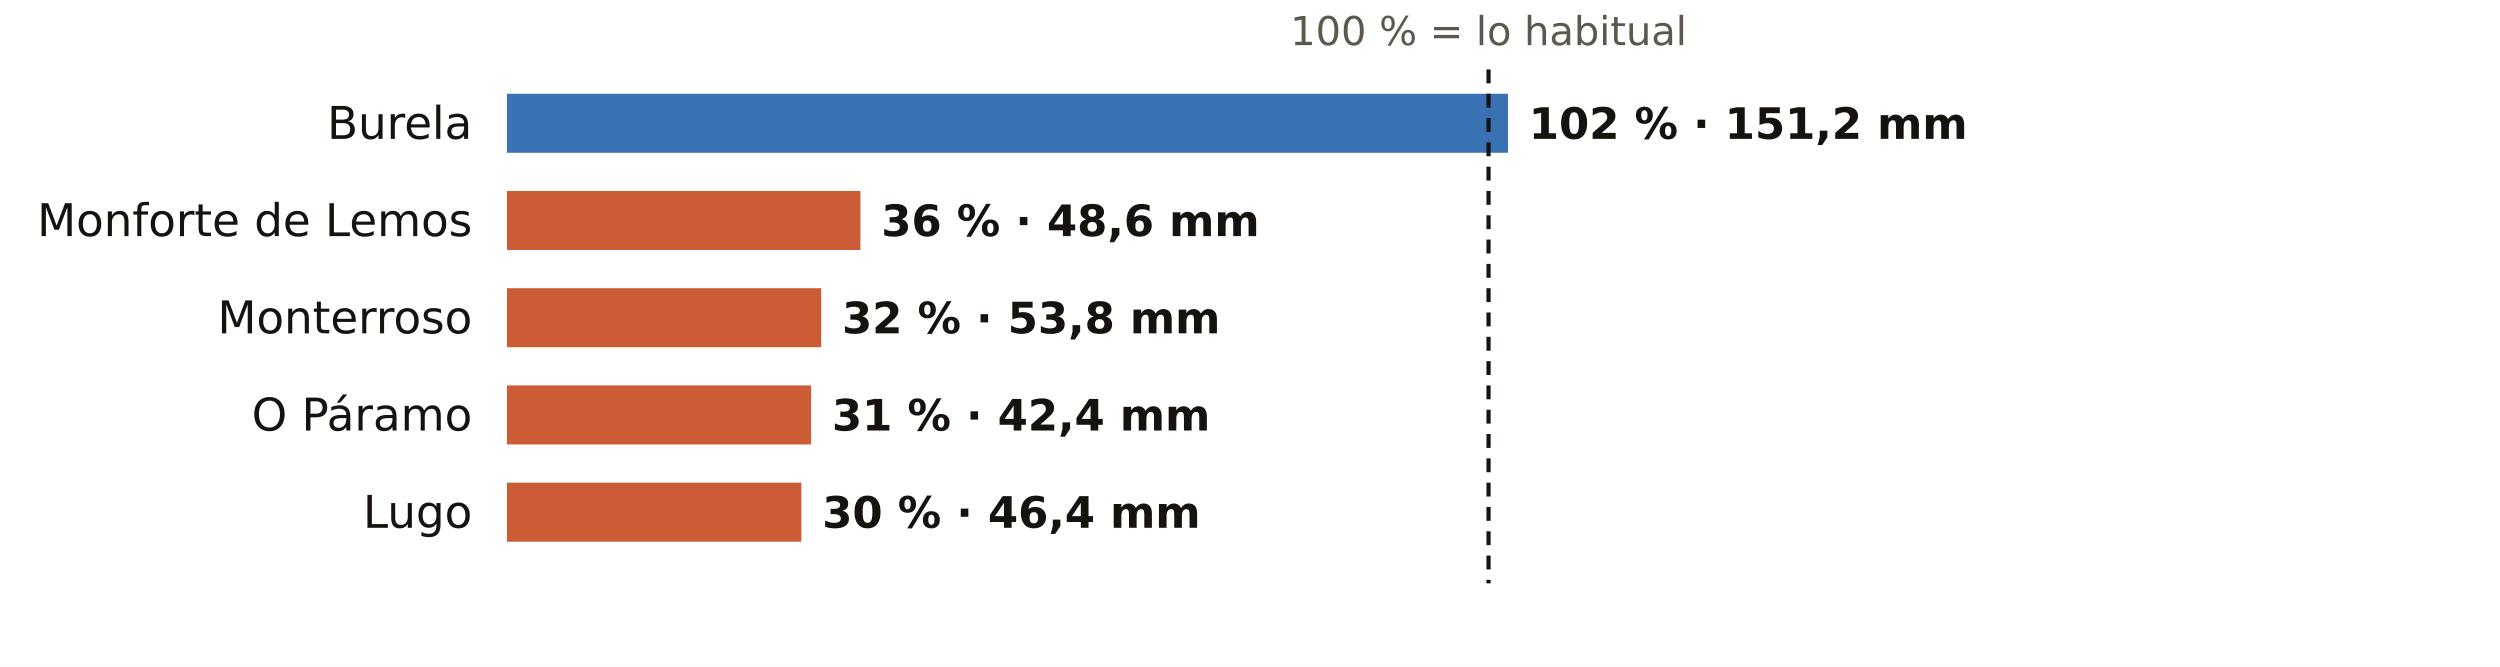
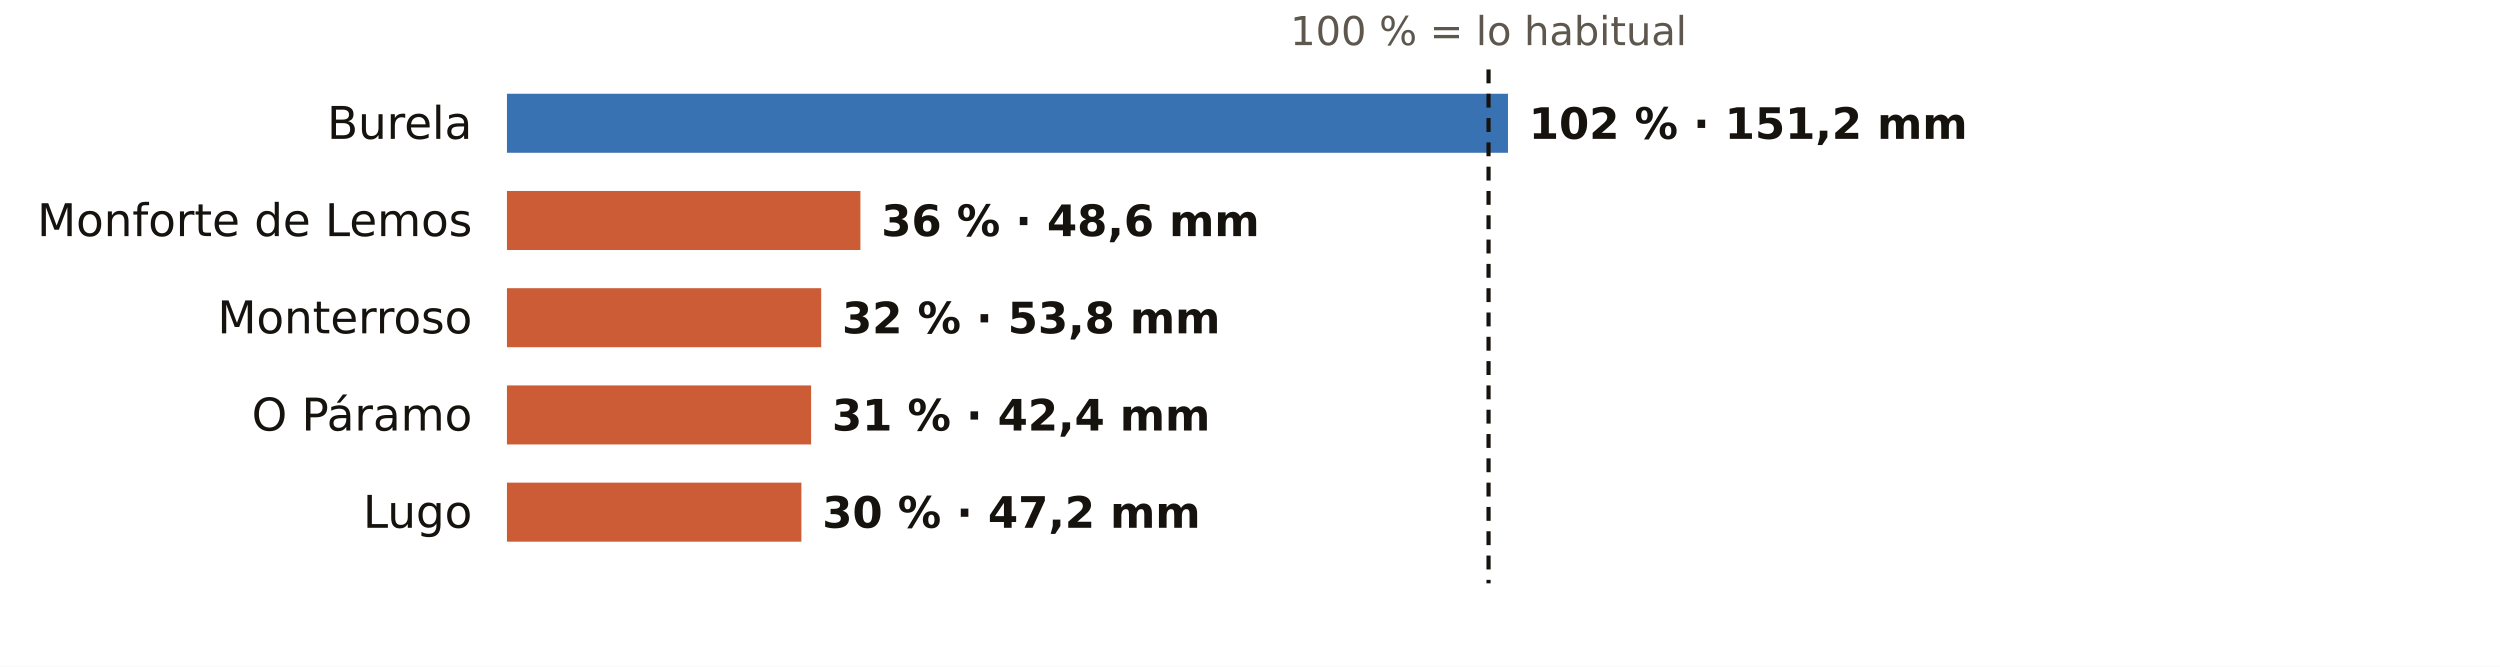
<svg xmlns="http://www.w3.org/2000/svg" viewBox="0 0 720 192" width="720" height="192" role="img" aria-label="El otoño en los pluviómetros de AEMET de Lugo: % de lo habitual">
  <rect width="720" height="192" fill="#FFFFFF" />
  <text x="428.7" y="13.0" font-size="11.5" fill="#5E574E" text-anchor="middle" font-weight="400" font-family="Public Sans, DejaVu Sans, Arial, sans-serif">100 % = lo habitual</text>
  <text x="136.0" y="40.0" font-size="13" fill="#16130F" text-anchor="end" font-weight="500" font-family="Public Sans, DejaVu Sans, Arial, sans-serif">Burela</text>
  <rect x="146" y="27" width="288.3" height="17" fill="#1F5FA8" opacity="0.88" />
  <text x="440.3" y="40.0" font-size="12.5" fill="#16130F" text-anchor="start" font-weight="600" font-family="Public Sans, DejaVu Sans, Arial, sans-serif">102 % · 151,2 mm</text>
  <text x="136.0" y="68.0" font-size="13" fill="#16130F" text-anchor="end" font-weight="500" font-family="Public Sans, DejaVu Sans, Arial, sans-serif">Monforte de Lemos</text>
  <rect x="146" y="55" width="101.8" height="17" fill="#C4461A" opacity="0.88" />
  <text x="253.8" y="68.0" font-size="12.5" fill="#16130F" text-anchor="start" font-weight="600" font-family="Public Sans, DejaVu Sans, Arial, sans-serif">36 % · 48,6 mm</text>
  <text x="136.0" y="96.0" font-size="13" fill="#16130F" text-anchor="end" font-weight="500" font-family="Public Sans, DejaVu Sans, Arial, sans-serif">Monterroso</text>
  <rect x="146" y="83" width="90.5" height="17" fill="#C4461A" opacity="0.88" />
  <text x="242.5" y="96.0" font-size="12.5" fill="#16130F" text-anchor="start" font-weight="600" font-family="Public Sans, DejaVu Sans, Arial, sans-serif">32 % · 53,8 mm</text>
  <text x="136.0" y="124.0" font-size="13" fill="#16130F" text-anchor="end" font-weight="500" font-family="Public Sans, DejaVu Sans, Arial, sans-serif">O Páramo</text>
  <rect x="146" y="111" width="87.6" height="17" fill="#C4461A" opacity="0.88" />
  <text x="239.6" y="124.0" font-size="12.5" fill="#16130F" text-anchor="start" font-weight="600" font-family="Public Sans, DejaVu Sans, Arial, sans-serif">31 % · 42,4 mm</text>
  <text x="136.0" y="152.0" font-size="13" fill="#16130F" text-anchor="end" font-weight="500" font-family="Public Sans, DejaVu Sans, Arial, sans-serif">Lugo</text>
  <rect x="146" y="139" width="84.8" height="17" fill="#C4461A" opacity="0.88" />
-   <text x="236.8" y="152.0" font-size="12.5" fill="#16130F" text-anchor="start" font-weight="600" font-family="Public Sans, DejaVu Sans, Arial, sans-serif">30 % · 46,4 mm</text>
+   <text x="236.8" y="152.0" font-size="12.5" fill="#16130F" text-anchor="start" font-weight="600" font-family="Public Sans, DejaVu Sans, Arial, sans-serif">30 % · 47,2 mm</text>
  <line x1="428.7" x2="428.7" y1="20" y2="168" stroke="#16130F" stroke-width="1.2" stroke-dasharray="4 3" />
</svg>
